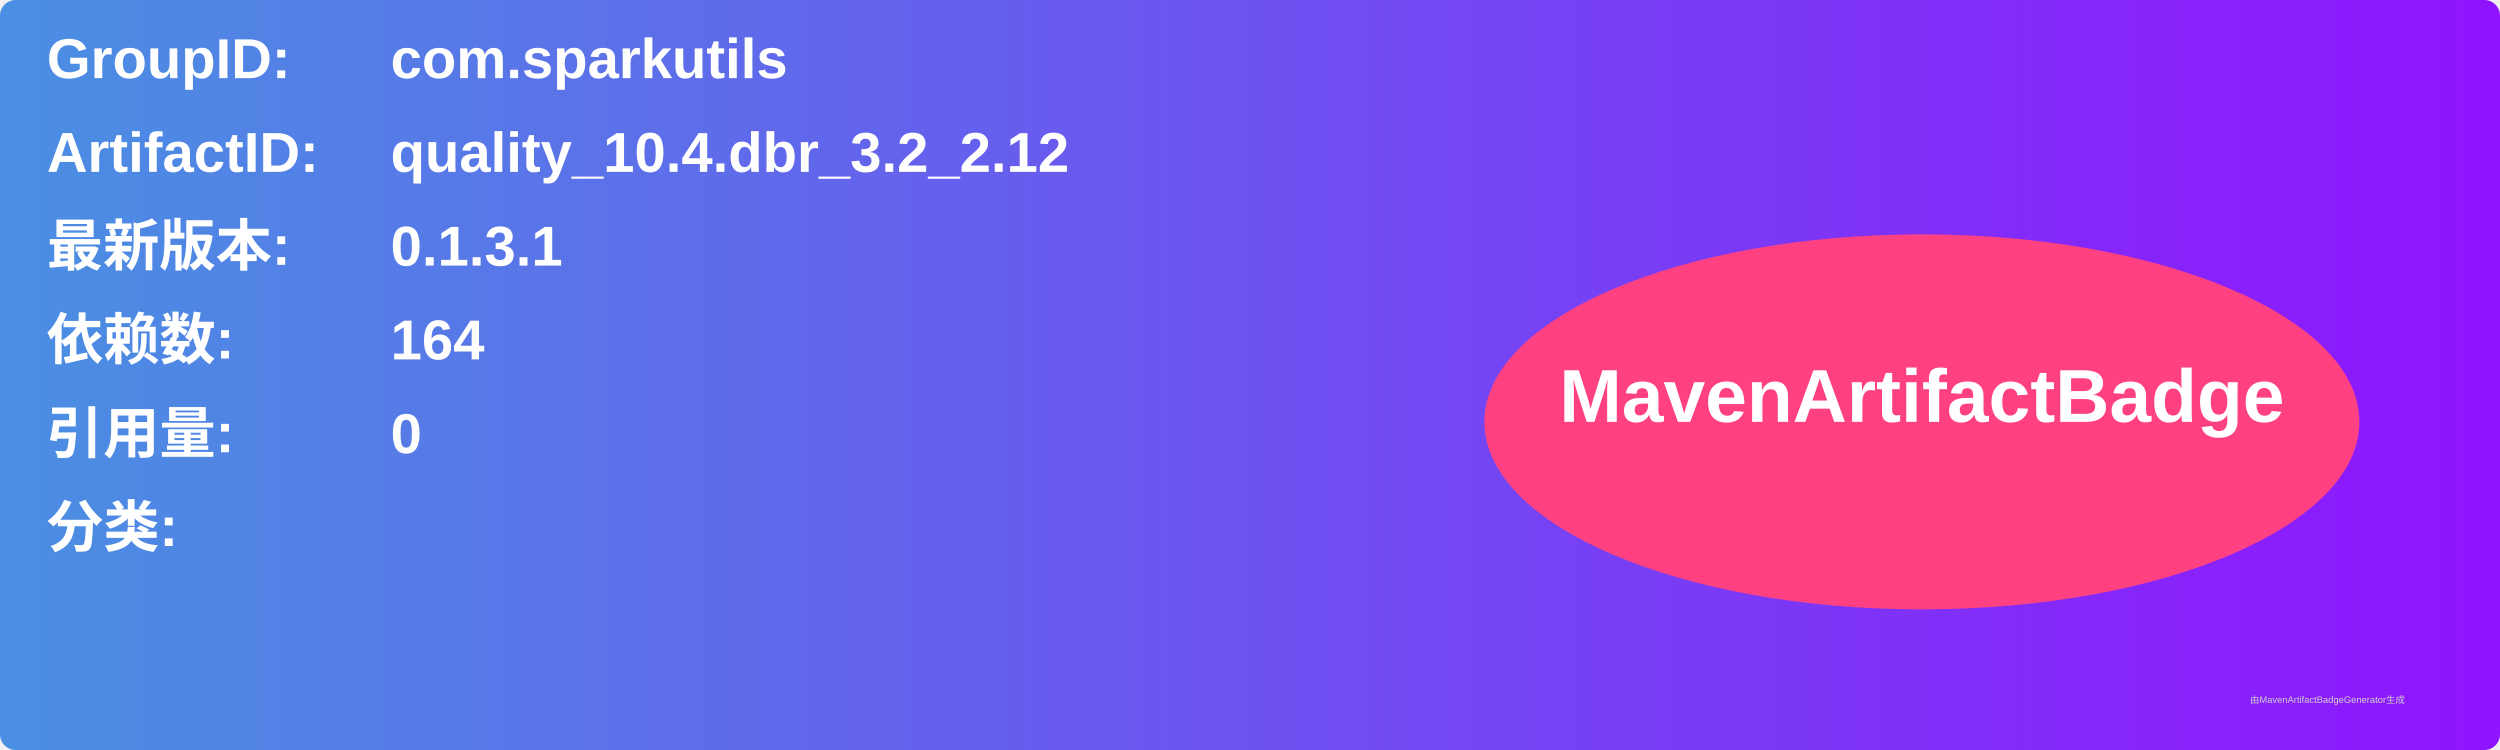
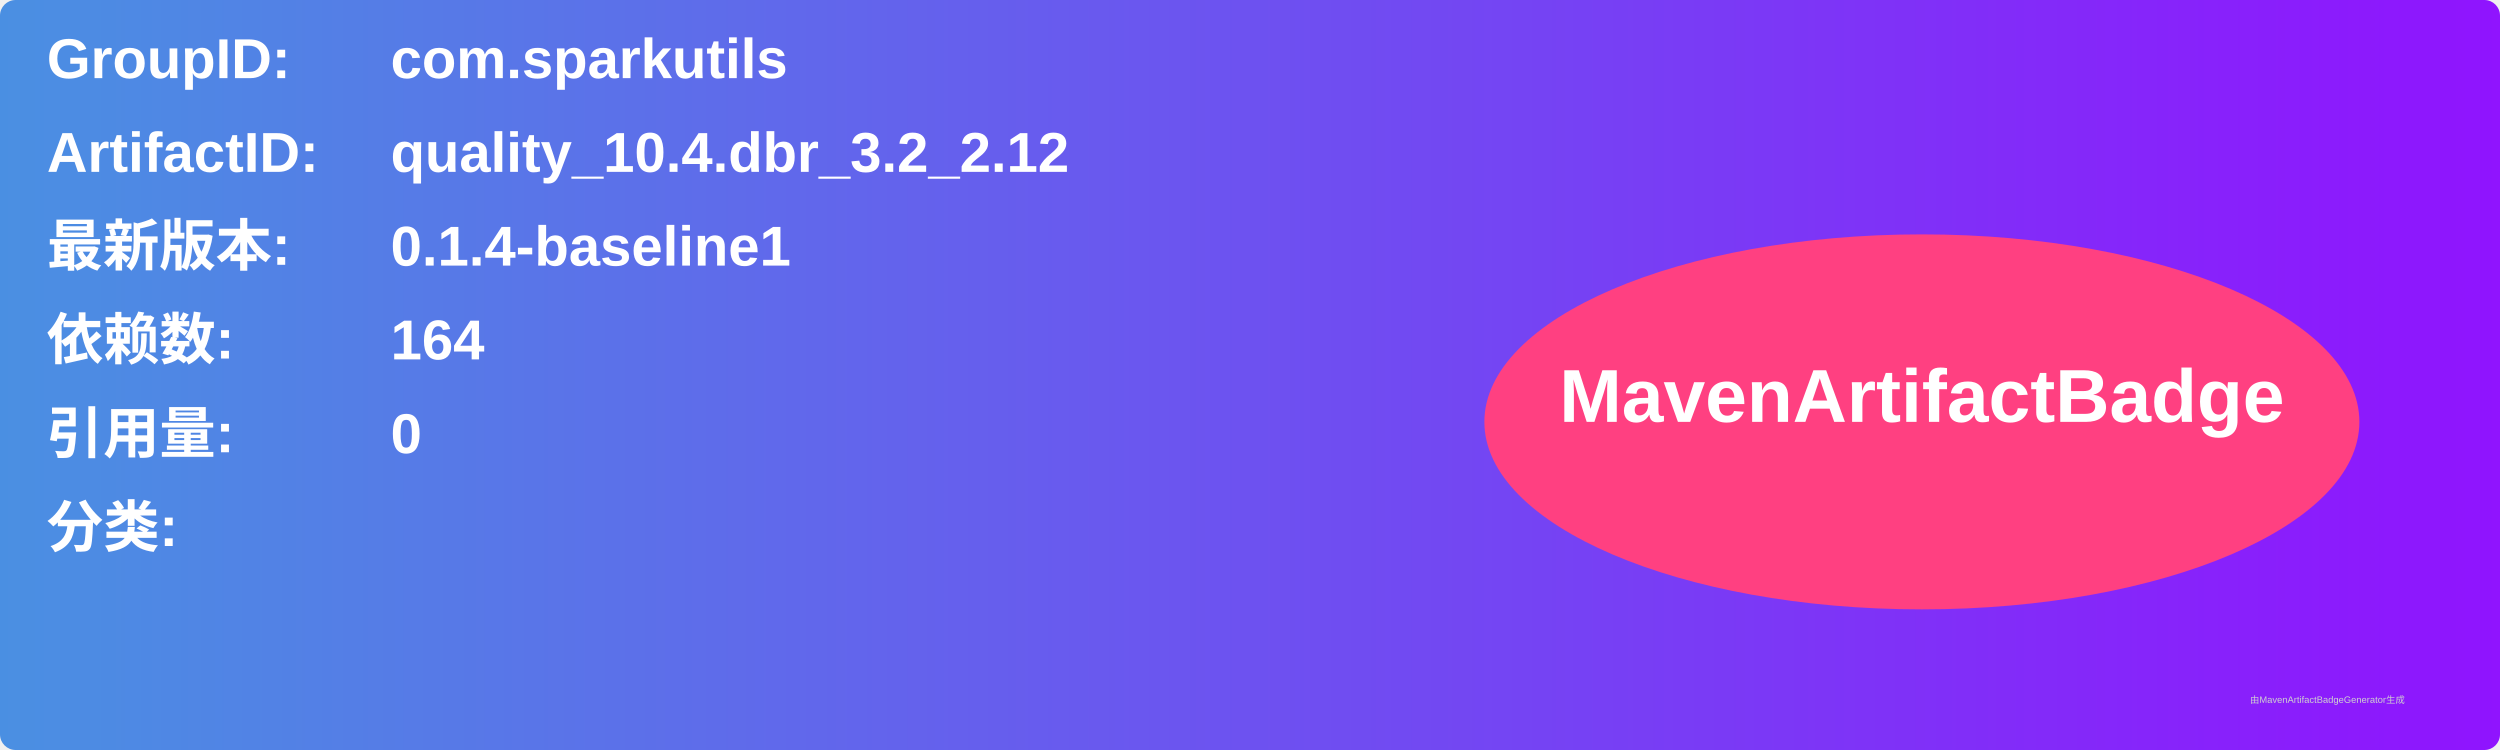
<svg xmlns="http://www.w3.org/2000/svg" width="800" height="240" viewBox="0 0 800 240">
  <linearGradient id="grad" x1="0%" y1="0%" x2="100%" y2="0%">
    <stop offset="0%" stop-color="#4a90e2" />
    <stop offset="100%" stop-color="#9013fe" />
  </linearGradient>
  <rect width="100%" height="100%" rx="5" ry="5" fill="url(#grad)" />
  <g transform="translate(15, 15)">
    <text x="0" y="10" font-family="Arial" font-size="18" fill="white" font-weight="bold" width="260">GroupID:</text>
    <text x="110" y="10" font-family="Arial" font-size="18" fill="white" font-weight="bold" width="460">com.sparkutils</text>
    <text x="0" y="40" font-family="Arial" font-size="18" fill="white" font-weight="bold" width="260">ArtifactID:</text>
    <text x="110" y="40" font-family="Arial" font-size="18" fill="white" font-weight="bold" width="460">quality_10.4.dbr_3.2_2.12</text>
    <text x="0" y="70" font-family="Arial" font-size="18" fill="white" font-weight="bold">最新版本:</text>
    <text x="110" y="70" font-family="Arial" font-size="18" fill="white" font-weight="bold">
-       <tspan font-weight="bold">0.1.3.1</tspan>
+       <tspan font-weight="bold">0.1.4-baseline1</tspan>
    </text>
    <text x="0" y="100" font-family="Arial" font-size="18" fill="white" font-weight="bold">依赖数: </text>
    <text x="110" y="100" font-family="Arial" font-size="18" fill="white">
      <tspan font-weight="bold">164</tspan>
    </text>
    <text x="0" y="130" font-family="Arial" font-size="18" fill="white" font-weight="bold">引用量: </text>
    <text x="110" y="130" font-family="Arial" font-size="18" fill="white">
      <tspan font-weight="bold">0</tspan>
    </text>
    <text x="0" y="160" font-family="Arial" font-size="18" fill="white" font-weight="bold">分类:</text>
    <text x="10" y="190" font-family="Arial" font-size="10" fill="white">
      <tspan font-weight="bold" />
    </text>
    <ellipse cx="600" cy="120" rx="140" ry="60" fill="#ff4081" />
    <text x="600" y="120" text-anchor="middle" font-family="Arial" font-size="24" fill="white" font-weight="bold">MavenArtifactBadge</text>
  </g>
  <text x="720" y="225" font-family="Arial" font-size="3" fill="#d0d0d0">由MavenArtifactBadgeGenerator生成</text>
</svg>
